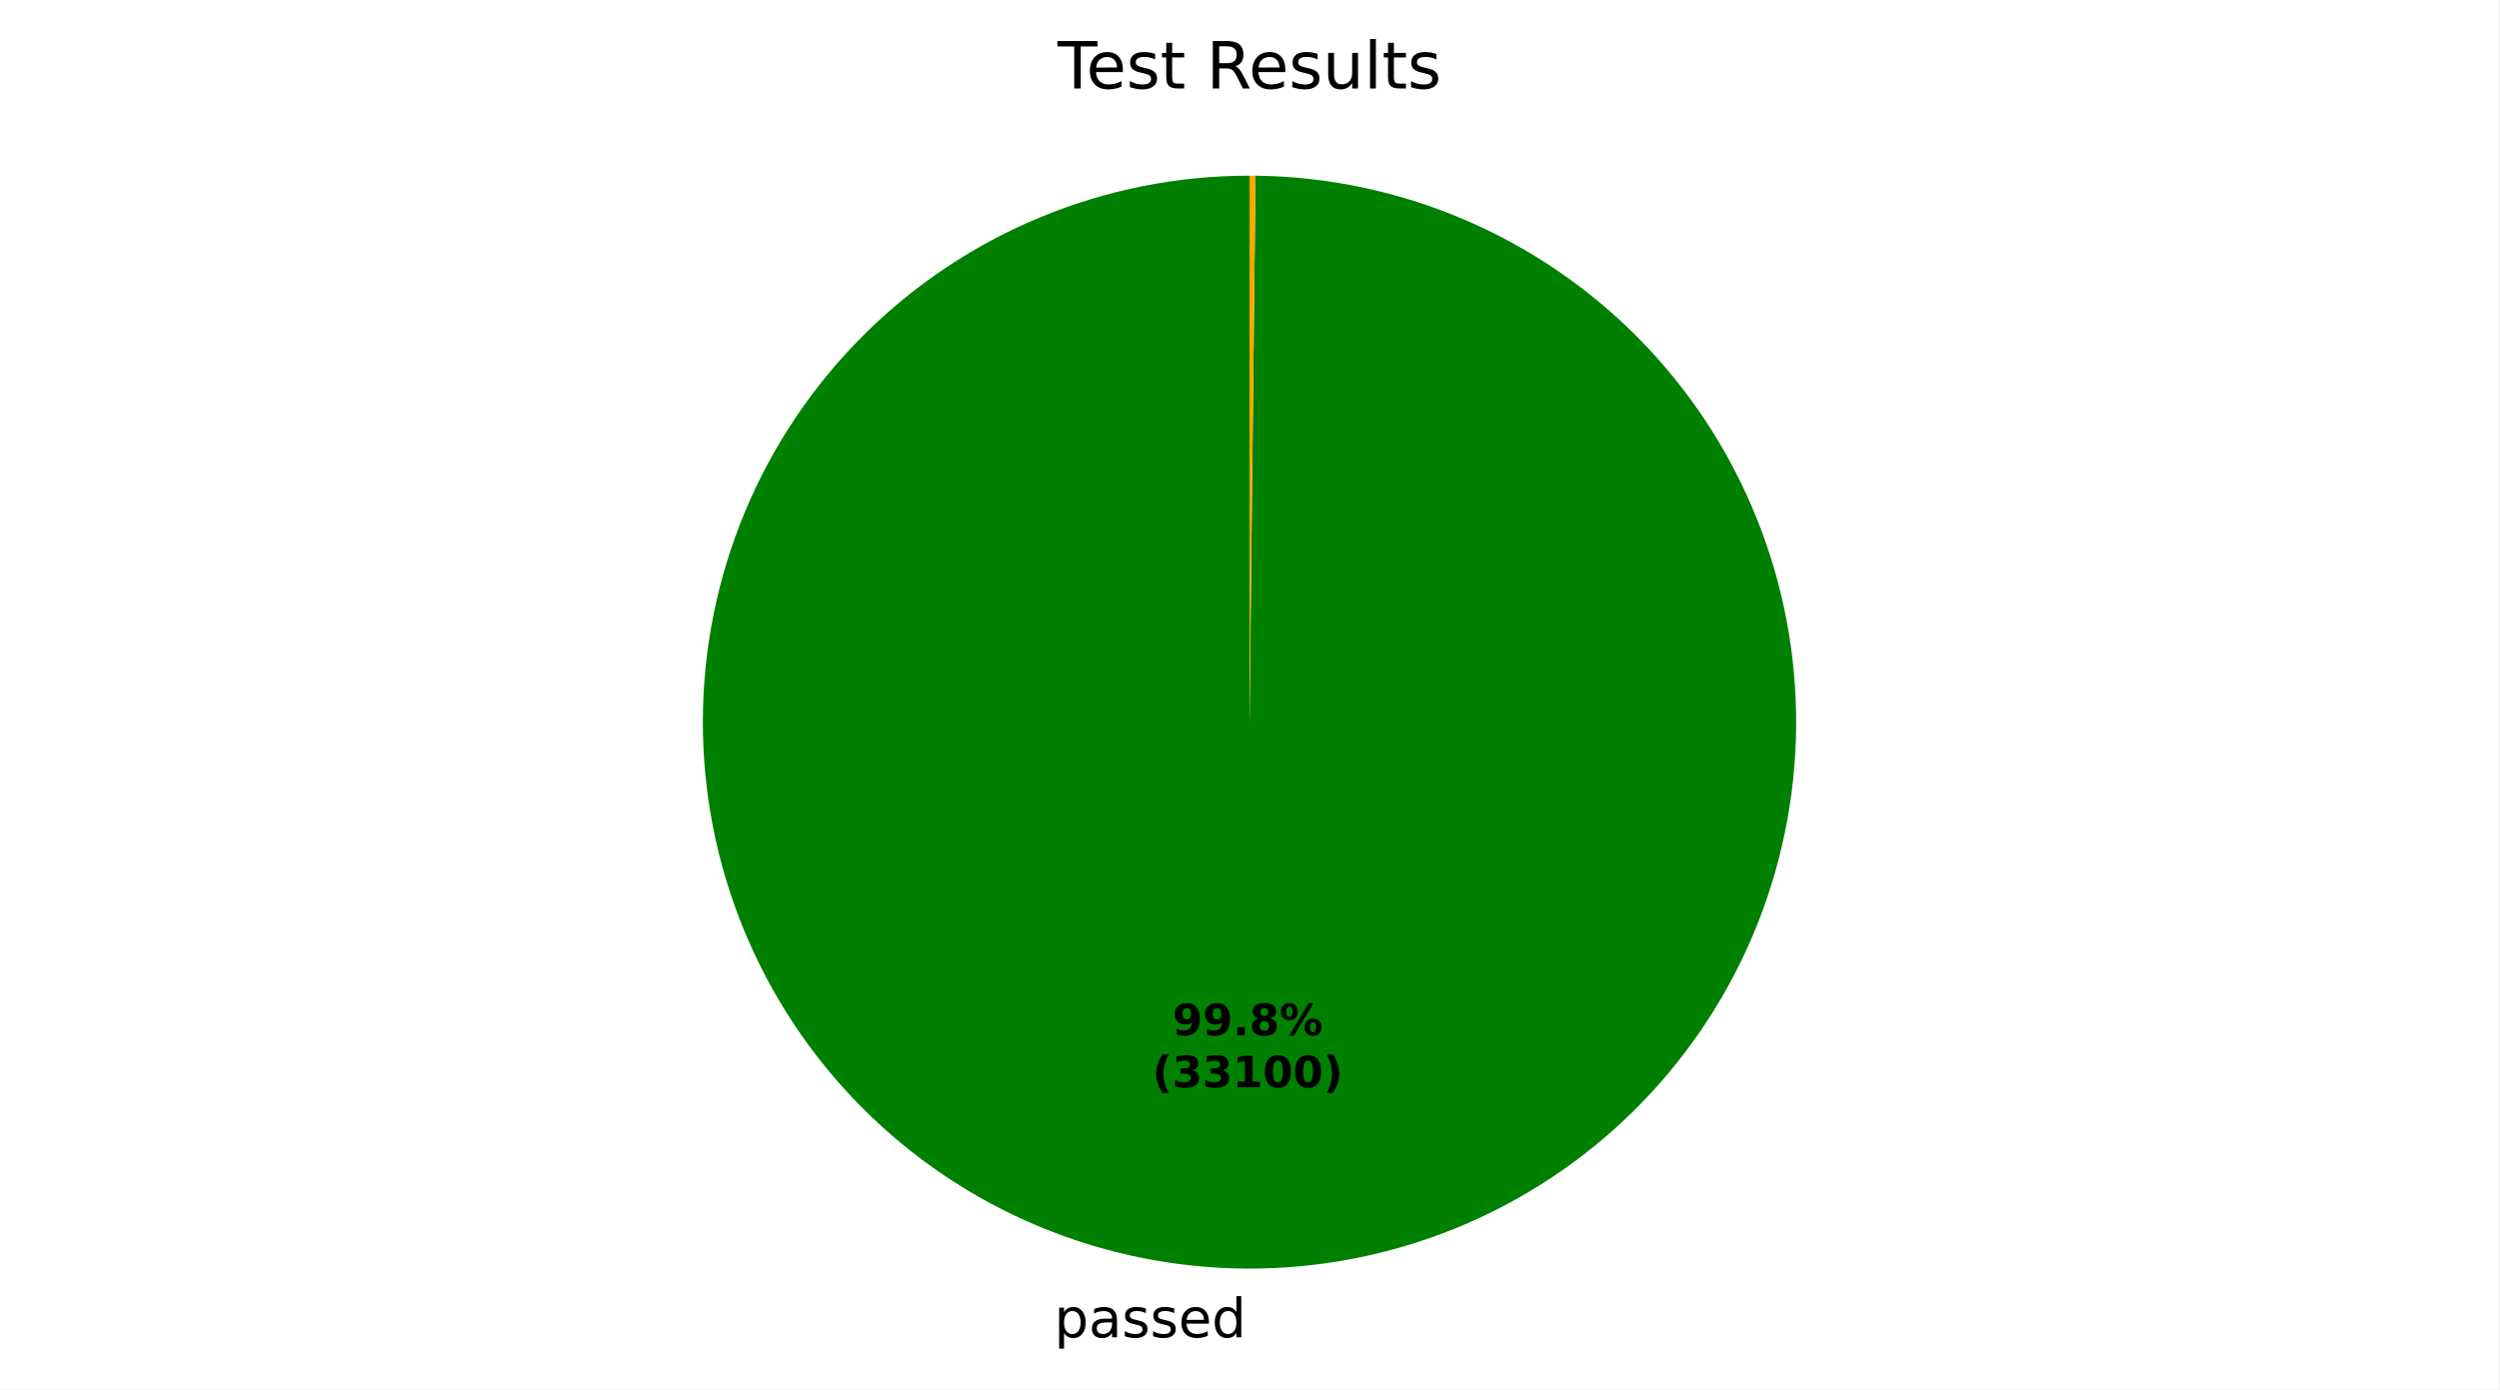
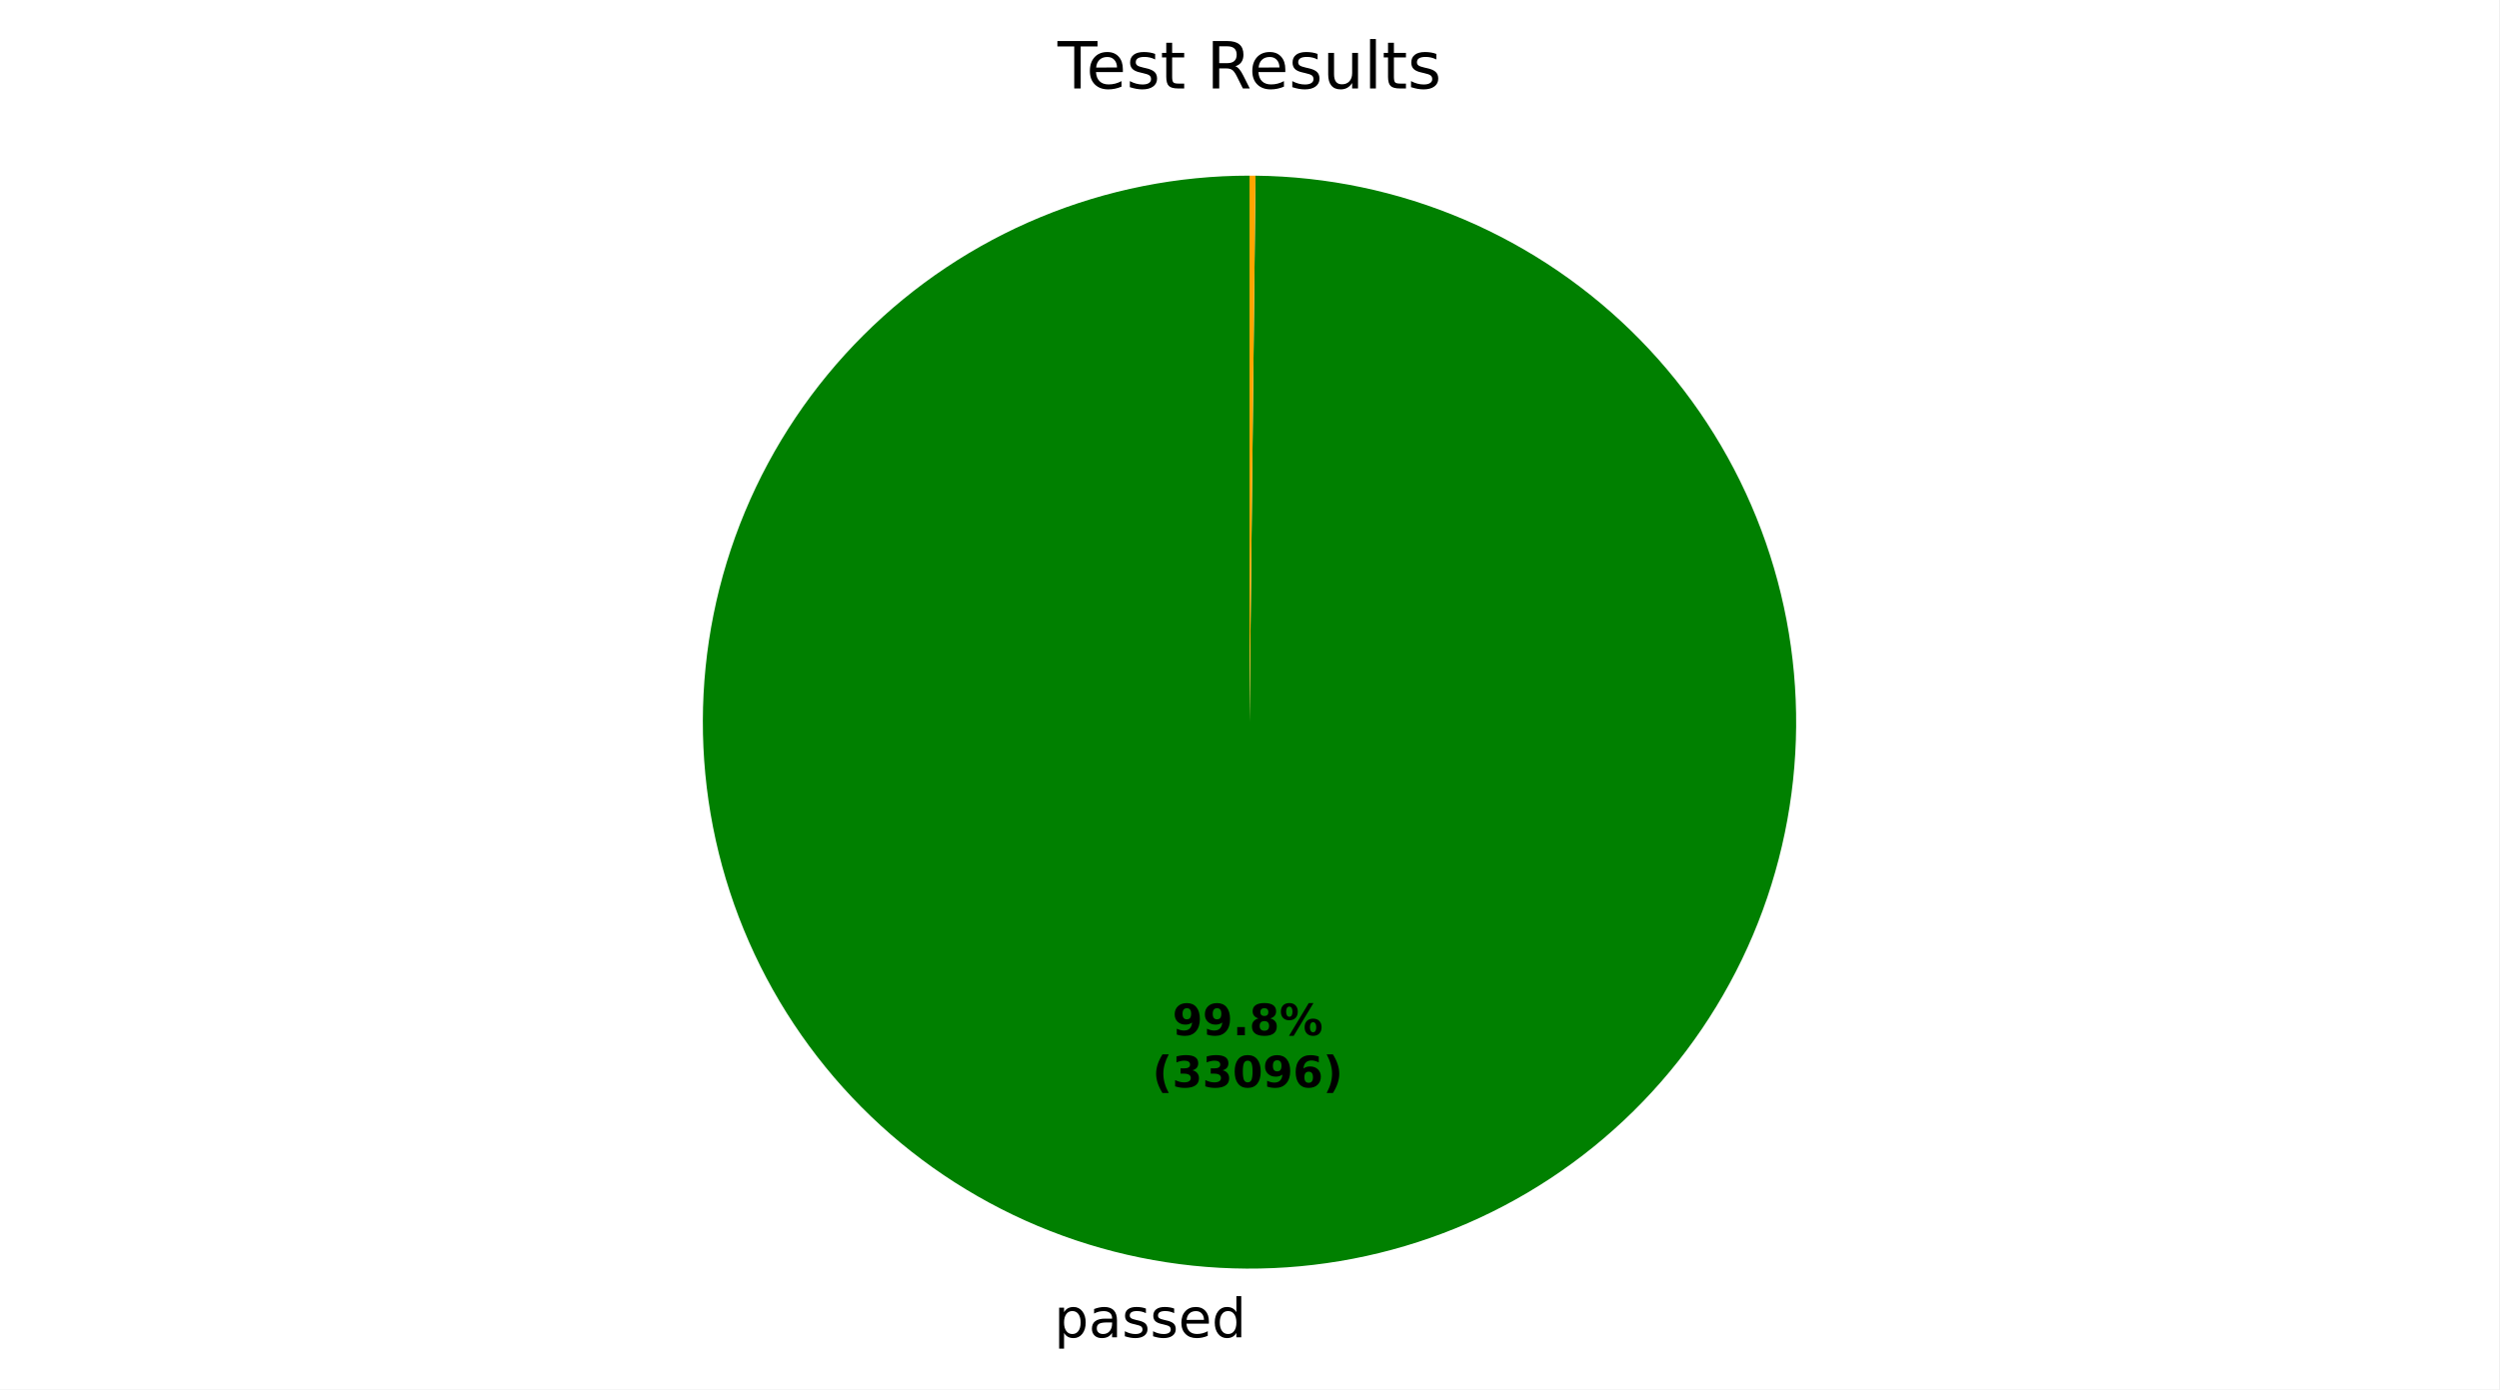
<svg xmlns="http://www.w3.org/2000/svg" xmlns:xlink="http://www.w3.org/1999/xlink" width="460.8pt" height="256.277pt" viewBox="0 0 460.8 256.277" version="1.1">
  <defs>
    <style type="text/css">*{stroke-linejoin: round; stroke-linecap: butt}</style>
  </defs>
  <g id="figure_1">
    <g id="patch_1">
      <path d="M 0 256.277  L 460.8 256.277  L 460.8 0  L 0 0  z " style="fill: #ffffff" />
    </g>
    <g id="axes_1">
      <g id="patch_2">
-         <path d="M 230.4 32.398  C 217.186 32.398 204.101 34.996 191.889 40.045  C 179.678 45.093 168.578 52.493 159.222 61.824  C 149.865 71.155 142.434 82.234 137.353 94.432  C 132.271 106.629 129.637 119.708 129.6 132.921  C 129.564 146.135 132.126 159.227 137.141 171.453  C 142.156 183.678 149.526 194.798 158.83 204.18  C 168.135 213.562 179.195 221.023 191.378 226.139  C 203.562 231.254 216.633 233.924 229.846 233.997  C 243.06 234.069 256.159 231.543 268.398 226.562  C 280.637 221.581 291.778 214.241 301.185 204.962  C 310.592 195.683 318.084 184.644 323.233 172.475  C 328.382 160.306 331.088 147.242 331.197 134.029  C 331.305 120.816 328.815 107.709 323.868 95.457  C 318.92 83.204 311.612 72.043 302.359 62.61  C 293.105 53.178 282.087 45.656 269.932 40.473  C 257.777 35.291 244.721 32.549 231.508 32.404  L 230.4 133.198  z " style="fill: #008000" />
+         <path d="M 230.4 32.398  C 217.186 32.398 204.101 34.996 191.889 40.045  C 179.678 45.093 168.578 52.493 159.222 61.824  C 149.865 71.154 142.434 82.234 137.353 94.432  C 132.271 106.629 129.637 119.708 129.6 132.921  C 129.564 146.135 132.126 159.227 137.141 171.452  C 142.156 183.678 149.526 194.798 158.83 204.18  C 168.135 213.562 179.195 221.023 191.378 226.139  C 203.561 231.254 216.633 233.924 229.846 233.997  C 243.059 234.069 256.159 231.543 268.398 226.562  C 280.637 221.581 291.778 214.242 301.185 204.962  C 310.592 195.683 318.084 184.645 323.233 172.475  C 328.382 160.306 331.088 147.242 331.197 134.029  C 331.306 120.816 328.815 107.709 323.868 95.457  C 318.92 83.204 311.612 72.043 302.359 62.611  C 293.105 53.178 282.087 45.656 269.932 40.474  C 257.777 35.291 244.721 32.549 231.508 32.404  L 230.4 133.198  z " style="fill: #008000" />
      </g>
      <g id="patch_3">
        <path d="M 231.508 32.404  C 231.508 32.404 231.508 32.404 231.508 32.404  L 230.4 133.198  z " style="fill: #ff0000" />
      </g>
      <g id="patch_4">
        <path d="M 231.508 32.404  C 231.323 32.402 231.139 32.401 230.954 32.4  C 230.769 32.399 230.585 32.398 230.4 32.398  L 230.4 133.198  z " style="fill: #ffa500" />
      </g>
      <g id="matplotlib.axis_1" />
      <g id="matplotlib.axis_2" />
      <g id="text_1">
-         <g transform="translate(194.3938 246.6745) scale(0.1 -0.1)">
+         <g transform="translate(194.3937 246.6745) scale(0.1 -0.1)">
          <defs>
            <path id="DejaVuSans-53" d="M 1159 525  L 1159 -1331  L 581 -1331  L 581 3500  L 1159 3500  L 1159 2969  Q 1341 3281 1617 3432  Q 1894 3584 2278 3584  Q 2916 3584 3314 3078  Q 3713 2572 3713 1747  Q 3713 922 3314 415  Q 2916 -91 2278 -91  Q 1894 -91 1617 61  Q 1341 213 1159 525  z M 3116 1747  Q 3116 2381 2855 2742  Q 2594 3103 2138 3103  Q 1681 3103 1420 2742  Q 1159 2381 1159 1747  Q 1159 1113 1420 752  Q 1681 391 2138 391  Q 2594 391 2855 752  Q 3116 1113 3116 1747  z " transform="scale(0.015625)" />
            <path id="DejaVuSans-44" d="M 2194 1759  Q 1497 1759 1228 1600  Q 959 1441 959 1056  Q 959 750 1161 570  Q 1363 391 1709 391  Q 2188 391 2477 730  Q 2766 1069 2766 1631  L 2766 1759  L 2194 1759  z M 3341 1997  L 3341 0  L 2766 0  L 2766 531  Q 2569 213 2275 61  Q 1981 -91 1556 -91  Q 1019 -91 701 211  Q 384 513 384 1019  Q 384 1609 779 1909  Q 1175 2209 1959 2209  L 2766 2209  L 2766 2266  Q 2766 2663 2505 2880  Q 2244 3097 1772 3097  Q 1472 3097 1187 3025  Q 903 2953 641 2809  L 641 3341  Q 956 3463 1253 3523  Q 1550 3584 1831 3584  Q 2591 3584 2966 3190  Q 3341 2797 3341 1997  z " transform="scale(0.015625)" />
            <path id="DejaVuSans-56" d="M 2834 3397  L 2834 2853  Q 2591 2978 2328 3040  Q 2066 3103 1784 3103  Q 1356 3103 1142 2972  Q 928 2841 928 2578  Q 928 2378 1081 2264  Q 1234 2150 1697 2047  L 1894 2003  Q 2506 1872 2764 1633  Q 3022 1394 3022 966  Q 3022 478 2636 193  Q 2250 -91 1575 -91  Q 1294 -91 989 -36  Q 684 19 347 128  L 347 722  Q 666 556 975 473  Q 1284 391 1588 391  Q 1994 391 2212 530  Q 2431 669 2431 922  Q 2431 1156 2273 1281  Q 2116 1406 1581 1522  L 1381 1569  Q 847 1681 609 1914  Q 372 2147 372 2553  Q 372 3047 722 3315  Q 1072 3584 1716 3584  Q 2034 3584 2315 3537  Q 2597 3491 2834 3397  z " transform="scale(0.015625)" />
            <path id="DejaVuSans-48" d="M 3597 1894  L 3597 1613  L 953 1613  Q 991 1019 1311 708  Q 1631 397 2203 397  Q 2534 397 2845 478  Q 3156 559 3463 722  L 3463 178  Q 3153 47 2828 -22  Q 2503 -91 2169 -91  Q 1331 -91 842 396  Q 353 884 353 1716  Q 353 2575 817 3079  Q 1281 3584 2069 3584  Q 2775 3584 3186 3129  Q 3597 2675 3597 1894  z M 3022 2063  Q 3016 2534 2758 2815  Q 2500 3097 2075 3097  Q 1594 3097 1305 2825  Q 1016 2553 972 2059  L 3022 2063  z " transform="scale(0.015625)" />
            <path id="DejaVuSans-47" d="M 2906 2969  L 2906 4863  L 3481 4863  L 3481 0  L 2906 0  L 2906 525  Q 2725 213 2448 61  Q 2172 -91 1784 -91  Q 1150 -91 751 415  Q 353 922 353 1747  Q 353 2572 751 3078  Q 1150 3584 1784 3584  Q 2172 3584 2448 3432  Q 2725 3281 2906 2969  z M 947 1747  Q 947 1113 1208 752  Q 1469 391 1925 391  Q 2381 391 2643 752  Q 2906 1113 2906 1747  Q 2906 2381 2643 2742  Q 2381 3103 1925 3103  Q 1469 3103 1208 2742  Q 947 2381 947 1747  z " transform="scale(0.015625)" />
          </defs>
          <use xlink:href="#DejaVuSans-53" />
          <use xlink:href="#DejaVuSans-44" transform="translate(63.48438 0)" />
          <use xlink:href="#DejaVuSans-56" transform="translate(124.7656 0)" />
          <use xlink:href="#DejaVuSans-56" transform="translate(176.8594 0)" />
          <use xlink:href="#DejaVuSans-48" transform="translate(228.9531 0)" />
          <use xlink:href="#DejaVuSans-47" transform="translate(290.4844 0)" />
        </g>
      </g>
      <g id="text_2">
-         <g transform="translate(216.1908 190.9546) scale(0.08 -0.08)">
+         <g transform="translate(216.1907 190.9546) scale(0.08 -0.08)">
          <defs>
            <path id="DejaVuSans-Bold-1c" d="M 641 103  L 641 966  Q 928 831 1190 764  Q 1453 697 1709 697  Q 2247 697 2547 995  Q 2847 1294 2900 1881  Q 2688 1725 2447 1647  Q 2206 1569 1925 1569  Q 1209 1569 770 1986  Q 331 2403 331 3084  Q 331 3838 820 4291  Q 1309 4744 2131 4744  Q 3044 4744 3544 4128  Q 4044 3513 4044 2388  Q 4044 1231 3459 570  Q 2875 -91 1856 -91  Q 1528 -91 1228 -42  Q 928 6 641 103  z M 2125 2350  Q 2441 2350 2600 2554  Q 2759 2759 2759 3169  Q 2759 3575 2600 3781  Q 2441 3988 2125 3988  Q 1809 3988 1650 3781  Q 1491 3575 1491 3169  Q 1491 2759 1650 2554  Q 1809 2350 2125 2350  z " transform="scale(0.015625)" />
            <path id="DejaVuSans-Bold-11" d="M 653 1209  L 1778 1209  L 1778 0  L 653 0  L 653 1209  z " transform="scale(0.015625)" />
            <path id="DejaVuSans-Bold-1b" d="M 2228 2088  Q 1891 2088 1709 1903  Q 1528 1719 1528 1375  Q 1528 1031 1709 848  Q 1891 666 2228 666  Q 2563 666 2741 848  Q 2919 1031 2919 1375  Q 2919 1722 2741 1905  Q 2563 2088 2228 2088  z M 1350 2484  Q 925 2613 709 2878  Q 494 3144 494 3541  Q 494 4131 934 4440  Q 1375 4750 2228 4750  Q 3075 4750 3515 4442  Q 3956 4134 3956 3541  Q 3956 3144 3739 2878  Q 3522 2613 3097 2484  Q 3572 2353 3814 2058  Q 4056 1763 4056 1313  Q 4056 619 3595 264  Q 3134 -91 2228 -91  Q 1319 -91 855 264  Q 391 619 391 1313  Q 391 1763 633 2058  Q 875 2353 1350 2484  z M 1631 3419  Q 1631 3141 1786 2991  Q 1941 2841 2228 2841  Q 2509 2841 2662 2991  Q 2816 3141 2816 3419  Q 2816 3697 2662 3845  Q 2509 3994 2228 3994  Q 1941 3994 1786 3844  Q 1631 3694 1631 3419  z " transform="scale(0.015625)" />
            <path id="DejaVuSans-Bold-8" d="M 4959 1925  Q 4738 1925 4616 1733  Q 4494 1541 4494 1184  Q 4494 825 4614 633  Q 4734 441 4959 441  Q 5184 441 5303 633  Q 5422 825 5422 1184  Q 5422 1541 5301 1733  Q 5181 1925 4959 1925  z M 4959 2450  Q 5541 2450 5875 2112  Q 6209 1775 6209 1184  Q 6209 594 5875 251  Q 5541 -91 4959 -91  Q 4378 -91 4042 251  Q 3706 594 3706 1184  Q 3706 1772 4042 2111  Q 4378 2450 4959 2450  z M 2094 -91  L 1403 -91  L 4319 4750  L 5013 4750  L 2094 -91  z M 1453 4750  Q 2034 4750 2367 4411  Q 2700 4072 2700 3481  Q 2700 2891 2367 2550  Q 2034 2209 1453 2209  Q 872 2209 539 2550  Q 206 2891 206 3481  Q 206 4072 539 4411  Q 872 4750 1453 4750  z M 1453 4225  Q 1228 4225 1106 4031  Q 984 3838 984 3481  Q 984 3122 1106 2926  Q 1228 2731 1453 2731  Q 1678 2731 1798 2926  Q 1919 3122 1919 3481  Q 1919 3838 1797 4031  Q 1675 4225 1453 4225  z " transform="scale(0.015625)" />
          </defs>
          <use xlink:href="#DejaVuSans-Bold-1c" />
          <use xlink:href="#DejaVuSans-Bold-1c" transform="translate(69.57812 0)" />
          <use xlink:href="#DejaVuSans-Bold-11" transform="translate(139.1562 0)" />
          <use xlink:href="#DejaVuSans-Bold-1b" transform="translate(177.1406 0)" />
          <use xlink:href="#DejaVuSans-Bold-8" transform="translate(246.7188 0)" />
        </g>
-         <g transform="translate(212.4958 200.5561) scale(0.08 -0.08)">
+         <g transform="translate(212.4957 200.5561) scale(0.08 -0.08)">
          <defs>
            <path id="DejaVuSans-Bold-b" d="M 2413 -844  L 1484 -844  Q 1006 -72 778 623  Q 550 1319 550 2003  Q 550 2688 779 3389  Q 1009 4091 1484 4856  L 2413 4856  Q 2013 4116 1813 3408  Q 1613 2700 1613 2009  Q 1613 1319 1811 609  Q 2009 -100 2413 -844  z " transform="scale(0.015625)" />
            <path id="DejaVuSans-Bold-16" d="M 2981 2516  Q 3453 2394 3698 2092  Q 3944 1791 3944 1325  Q 3944 631 3412 270  Q 2881 -91 1863 -91  Q 1503 -91 1142 -33  Q 781 25 428 141  L 428 1069  Q 766 900 1098 814  Q 1431 728 1753 728  Q 2231 728 2486 893  Q 2741 1059 2741 1369  Q 2741 1688 2480 1852  Q 2219 2016 1709 2016  L 1228 2016  L 1228 2791  L 1734 2791  Q 2188 2791 2409 2933  Q 2631 3075 2631 3366  Q 2631 3634 2415 3781  Q 2200 3928 1806 3928  Q 1516 3928 1219 3862  Q 922 3797 628 3669  L 628 4550  Q 984 4650 1334 4700  Q 1684 4750 2022 4750  Q 2931 4750 3382 4451  Q 3834 4153 3834 3553  Q 3834 3144 3618 2883  Q 3403 2622 2981 2516  z " transform="scale(0.015625)" />
-             <path id="DejaVuSans-Bold-14" d="M 750 831  L 1813 831  L 1813 3847  L 722 3622  L 722 4441  L 1806 4666  L 2950 4666  L 2950 831  L 4013 831  L 4013 0  L 750 0  L 750 831  z " transform="scale(0.015625)" />
            <path id="DejaVuSans-Bold-13" d="M 2944 2338  Q 2944 3213 2780 3570  Q 2616 3928 2228 3928  Q 1841 3928 1675 3570  Q 1509 3213 1509 2338  Q 1509 1453 1675 1090  Q 1841 728 2228 728  Q 2613 728 2778 1090  Q 2944 1453 2944 2338  z M 4147 2328  Q 4147 1169 3647 539  Q 3147 -91 2228 -91  Q 1306 -91 806 539  Q 306 1169 306 2328  Q 306 3491 806 4120  Q 1306 4750 2228 4750  Q 3147 4750 3647 4120  Q 4147 3491 4147 2328  z " transform="scale(0.015625)" />
+             <path id="DejaVuSans-Bold-19" d="M 2316 2303  Q 2000 2303 1842 2098  Q 1684 1894 1684 1484  Q 1684 1075 1842 870  Q 2000 666 2316 666  Q 2634 666 2792 870  Q 2950 1075 2950 1484  Q 2950 1894 2792 2098  Q 2634 2303 2316 2303  z M 3803 4544  L 3803 3681  Q 3506 3822 3243 3889  Q 2981 3956 2731 3956  Q 2194 3956 1894 3657  Q 1594 3359 1544 2772  Q 1750 2925 1990 3001  Q 2231 3078 2516 3078  Q 3231 3078 3670 2659  Q 4109 2241 4109 1563  Q 4109 813 3618 361  Q 3128 -91 2303 -91  Q 1394 -91 895 523  Q 397 1138 397 2266  Q 397 3422 980 4083  Q 1563 4744 2578 4744  Q 2900 4744 3203 4694  Q 3506 4644 3803 4544  z " transform="scale(0.015625)" />
            <path id="DejaVuSans-Bold-c" d="M 513 -844  Q 913 -100 1113 609  Q 1313 1319 1313 2009  Q 1313 2700 1113 3408  Q 913 4116 513 4856  L 1441 4856  Q 1916 4091 2145 3389  Q 2375 2688 2375 2003  Q 2375 1319 2147 623  Q 1919 -72 1441 -844  L 513 -844  z " transform="scale(0.015625)" />
          </defs>
          <use xlink:href="#DejaVuSans-Bold-b" />
          <use xlink:href="#DejaVuSans-Bold-16" transform="translate(45.70312 0)" />
          <use xlink:href="#DejaVuSans-Bold-16" transform="translate(115.2812 0)" />
-           <use xlink:href="#DejaVuSans-Bold-14" transform="translate(184.8594 0)" />
-           <use xlink:href="#DejaVuSans-Bold-13" transform="translate(254.4375 0)" />
-           <use xlink:href="#DejaVuSans-Bold-13" transform="translate(324.0156 0)" />
+           <use xlink:href="#DejaVuSans-Bold-13" transform="translate(184.8594 0)" />
+           <use xlink:href="#DejaVuSans-Bold-1c" transform="translate(254.4375 0)" />
+           <use xlink:href="#DejaVuSans-Bold-19" transform="translate(324.0156 0)" />
          <use xlink:href="#DejaVuSans-Bold-c" transform="translate(393.5938 0)" />
        </g>
      </g>
      <g id="text_3">
        <g transform="translate(195.0131 16.31812) scale(0.12 -0.12)">
          <defs>
            <path id="DejaVuSans-37" d="M -19 4666  L 3928 4666  L 3928 4134  L 2272 4134  L 2272 0  L 1638 0  L 1638 4134  L -19 4134  L -19 4666  z " transform="scale(0.015625)" />
            <path id="DejaVuSans-57" d="M 1172 4494  L 1172 3500  L 2356 3500  L 2356 3053  L 1172 3053  L 1172 1153  Q 1172 725 1289 603  Q 1406 481 1766 481  L 2356 481  L 2356 0  L 1766 0  Q 1100 0 847 248  Q 594 497 594 1153  L 594 3053  L 172 3053  L 172 3500  L 594 3500  L 594 4494  L 1172 4494  z " transform="scale(0.015625)" />
            <path id="DejaVuSans-3" transform="scale(0.015625)" />
            <path id="DejaVuSans-35" d="M 2841 2188  Q 3044 2119 3236 1894  Q 3428 1669 3622 1275  L 4263 0  L 3584 0  L 2988 1197  Q 2756 1666 2539 1819  Q 2322 1972 1947 1972  L 1259 1972  L 1259 0  L 628 0  L 628 4666  L 2053 4666  Q 2853 4666 3247 4331  Q 3641 3997 3641 3322  Q 3641 2881 3436 2590  Q 3231 2300 2841 2188  z M 1259 4147  L 1259 2491  L 2053 2491  Q 2509 2491 2742 2702  Q 2975 2913 2975 3322  Q 2975 3731 2742 3939  Q 2509 4147 2053 4147  L 1259 4147  z " transform="scale(0.015625)" />
            <path id="DejaVuSans-58" d="M 544 1381  L 544 3500  L 1119 3500  L 1119 1403  Q 1119 906 1312 657  Q 1506 409 1894 409  Q 2359 409 2629 706  Q 2900 1003 2900 1516  L 2900 3500  L 3475 3500  L 3475 0  L 2900 0  L 2900 538  Q 2691 219 2414 64  Q 2138 -91 1772 -91  Q 1169 -91 856 284  Q 544 659 544 1381  z M 1991 3584  L 1991 3584  z " transform="scale(0.015625)" />
            <path id="DejaVuSans-4f" d="M 603 4863  L 1178 4863  L 1178 0  L 603 0  L 603 4863  z " transform="scale(0.015625)" />
          </defs>
          <use xlink:href="#DejaVuSans-37" />
          <use xlink:href="#DejaVuSans-48" transform="translate(44.09375 0)" />
          <use xlink:href="#DejaVuSans-56" transform="translate(105.625 0)" />
          <use xlink:href="#DejaVuSans-57" transform="translate(157.7188 0)" />
          <use xlink:href="#DejaVuSans-3" transform="translate(196.9219 0)" />
          <use xlink:href="#DejaVuSans-35" transform="translate(228.7031 0)" />
          <use xlink:href="#DejaVuSans-48" transform="translate(293.7031 0)" />
          <use xlink:href="#DejaVuSans-56" transform="translate(355.2344 0)" />
          <use xlink:href="#DejaVuSans-58" transform="translate(407.3281 0)" />
          <use xlink:href="#DejaVuSans-4f" transform="translate(470.7031 0)" />
          <use xlink:href="#DejaVuSans-57" transform="translate(498.4844 0)" />
          <use xlink:href="#DejaVuSans-56" transform="translate(537.6875 0)" />
        </g>
      </g>
    </g>
  </g>
</svg>
